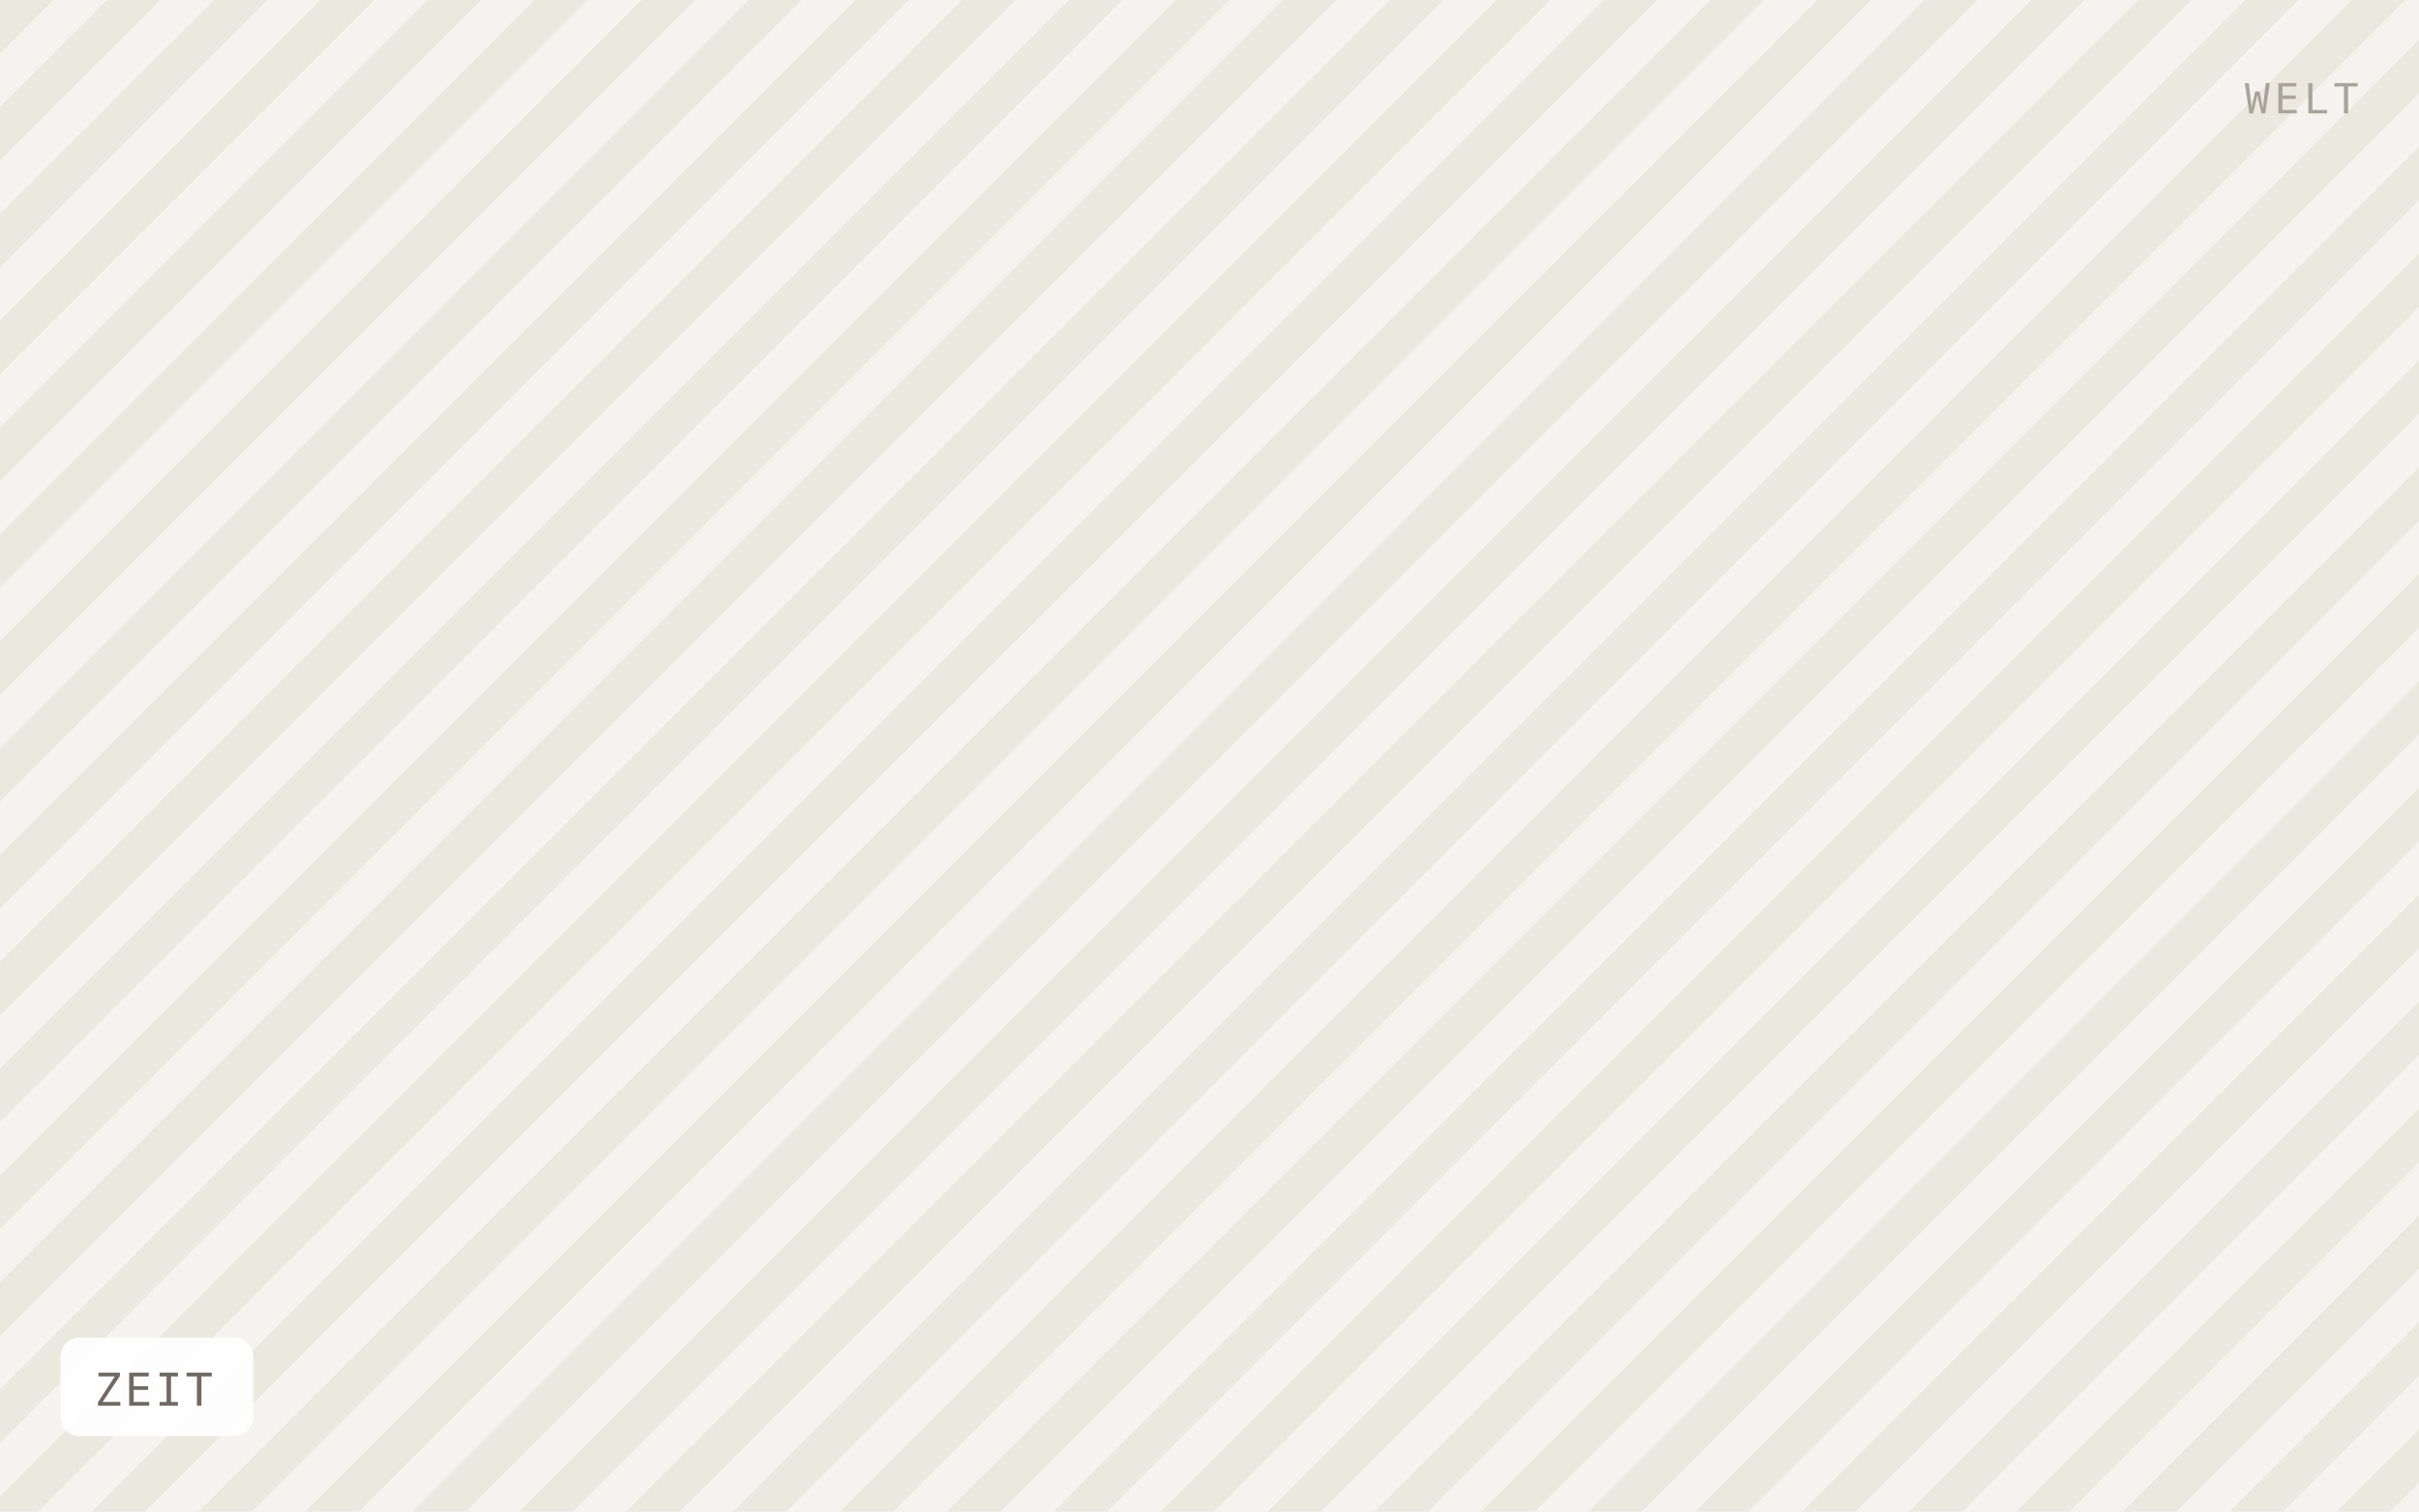
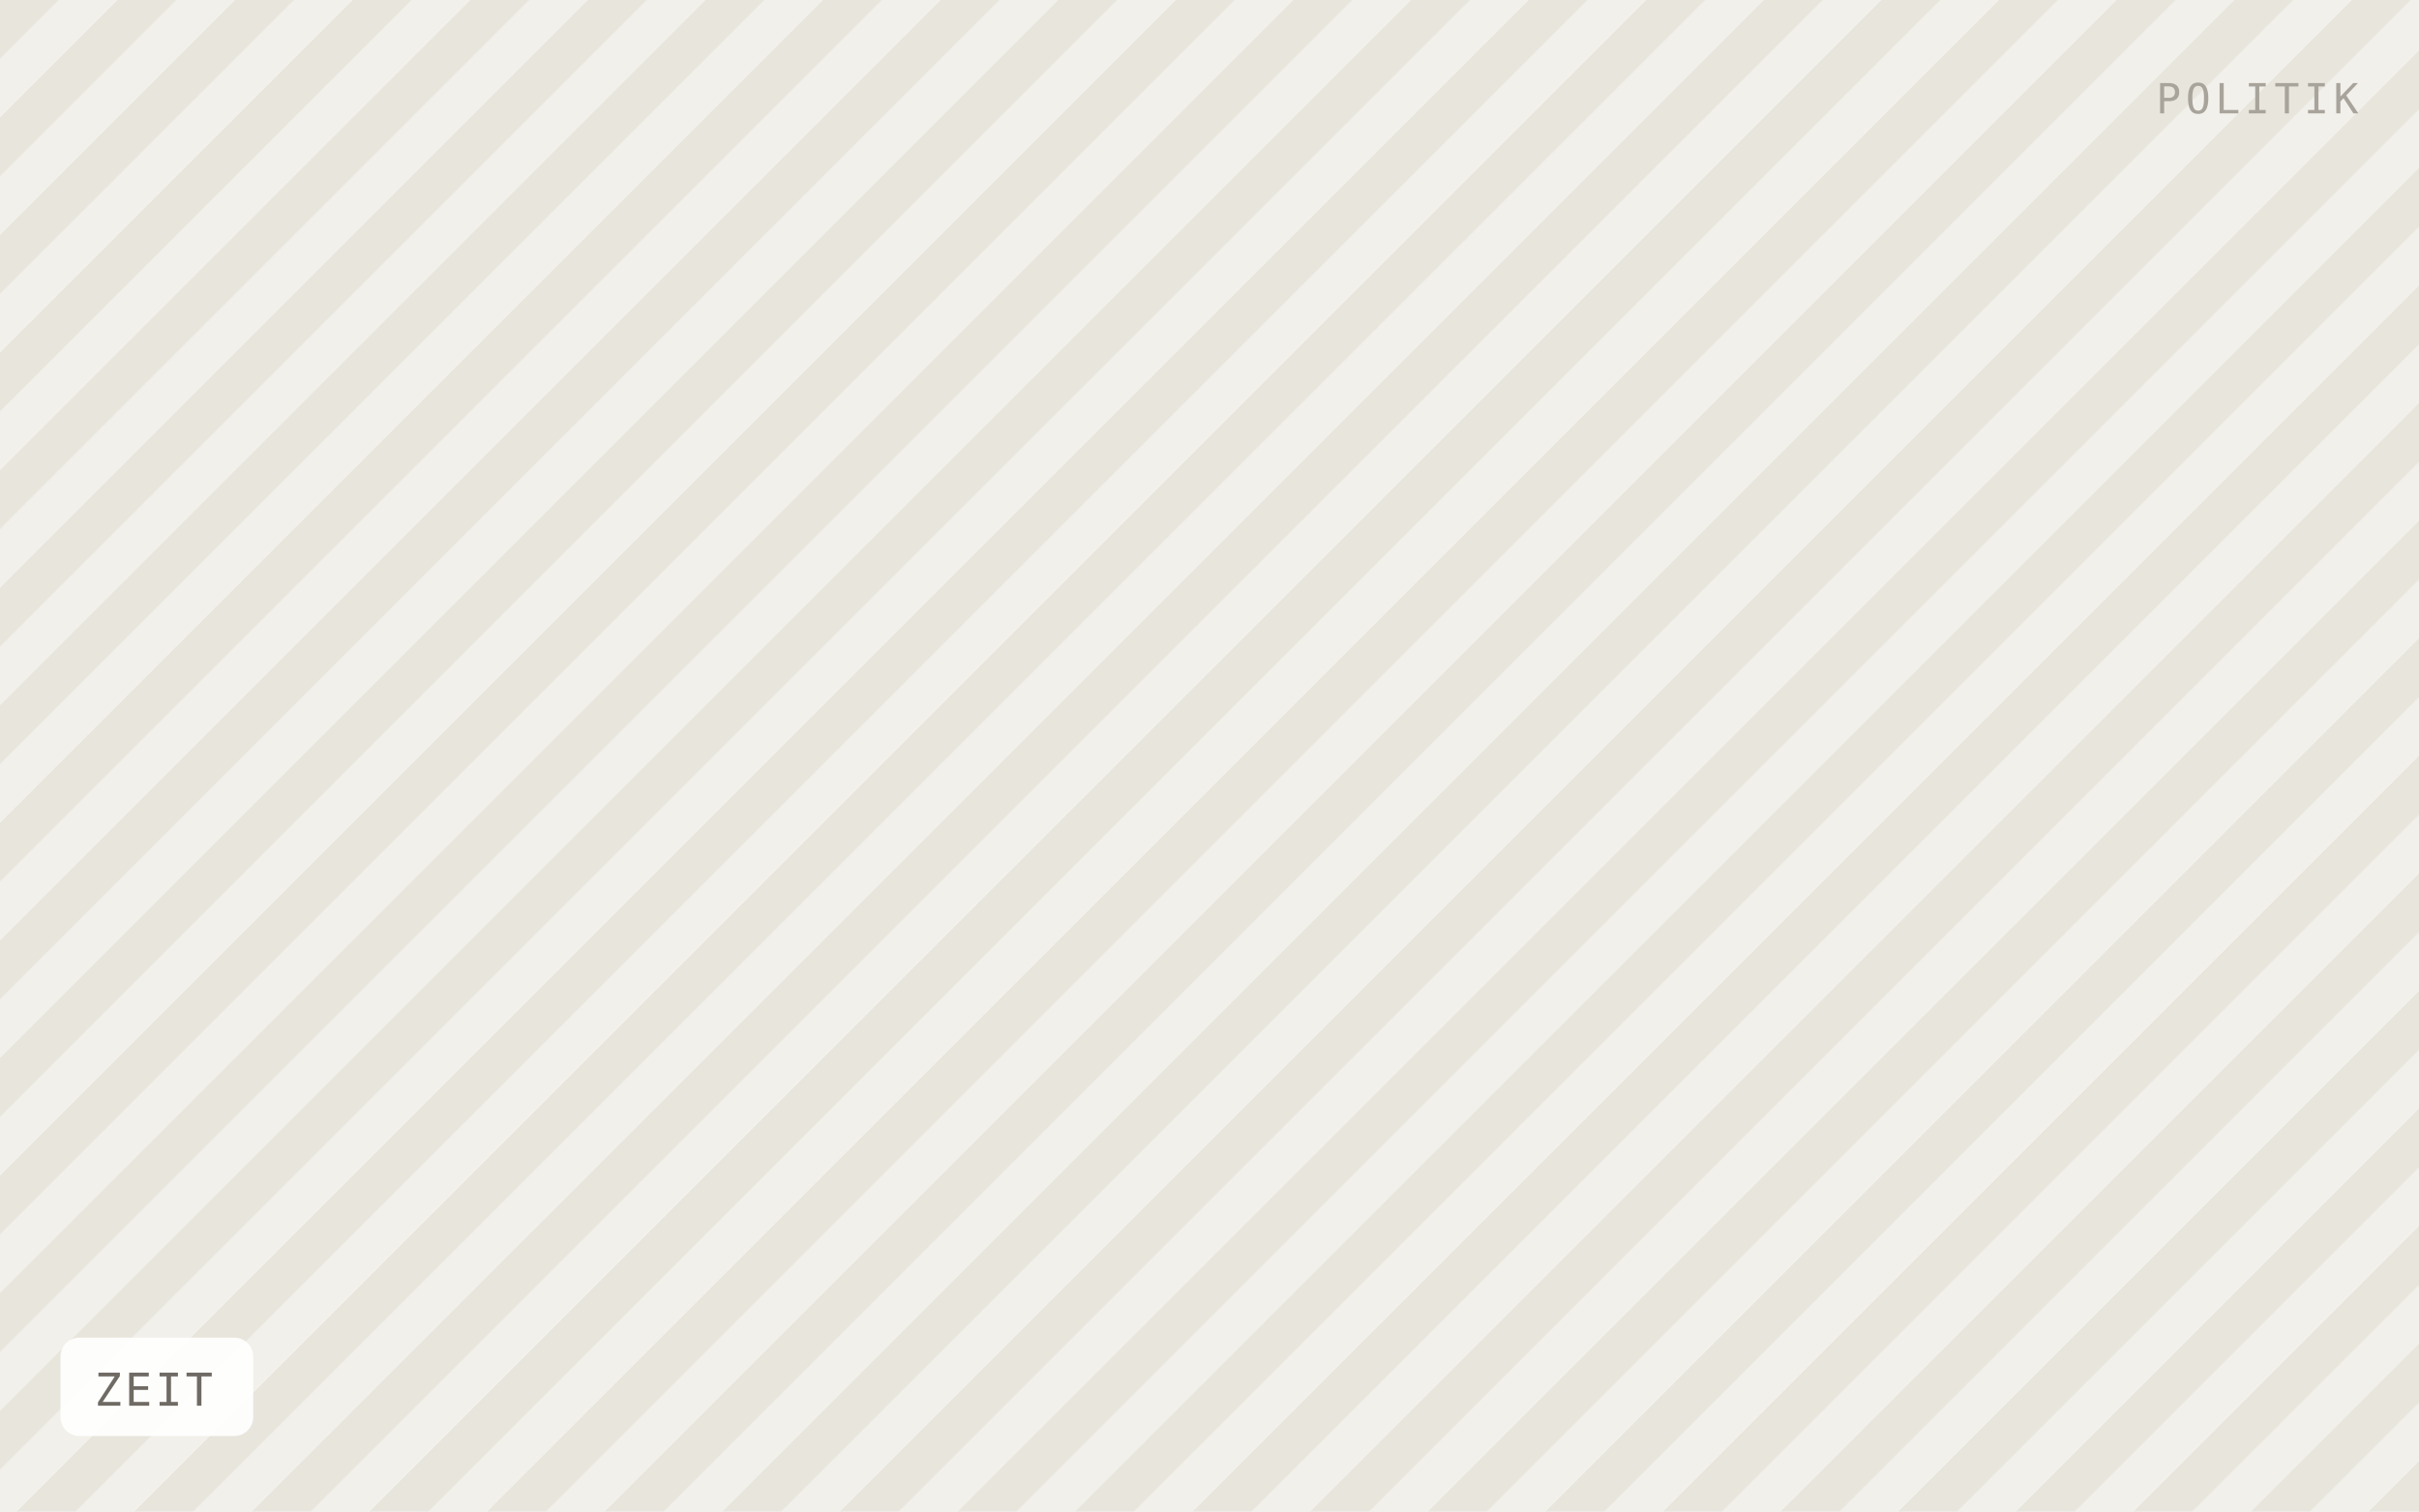
<svg xmlns="http://www.w3.org/2000/svg" viewBox="0 0 640 400" width="640" height="400" role="img" aria-label="ZEIT">
  <defs>
-     <pattern id="h" width="20" height="20" patternTransform="rotate(45)" patternUnits="userSpaceOnUse">
-       <rect width="20" height="20" fill="#f5f3ef" />
-       <rect width="10" height="20" fill="#ebe8e0" />
+     <pattern id="h" width="22" height="22" patternTransform="rotate(45)" patternUnits="userSpaceOnUse">
+       <rect width="22" height="22" fill="#f2f0ea" />
+       <rect width="11" height="22" fill="#e8e5dd" />
    </pattern>
  </defs>
  <rect width="640" height="400" fill="url(#h)" />
  <rect x="16" y="354" width="51" height="26" rx="5" fill="#ffffff" fill-opacity="0.92" />
  <text x="25" y="372" font-family="IBM Plex Mono, Menlo, monospace" font-size="12" letter-spacing="0.8" fill="#6f6b64">ZEIT</text>
-   <text x="624" y="30" text-anchor="end" font-family="IBM Plex Mono, Menlo, monospace" font-size="11" letter-spacing="1.2" fill="#a8a49c">WELT</text>
+   <text x="624" y="30" text-anchor="end" font-family="IBM Plex Mono, Menlo, monospace" font-size="11" letter-spacing="1.2" fill="#a8a49c">POLITIK</text>
</svg>
